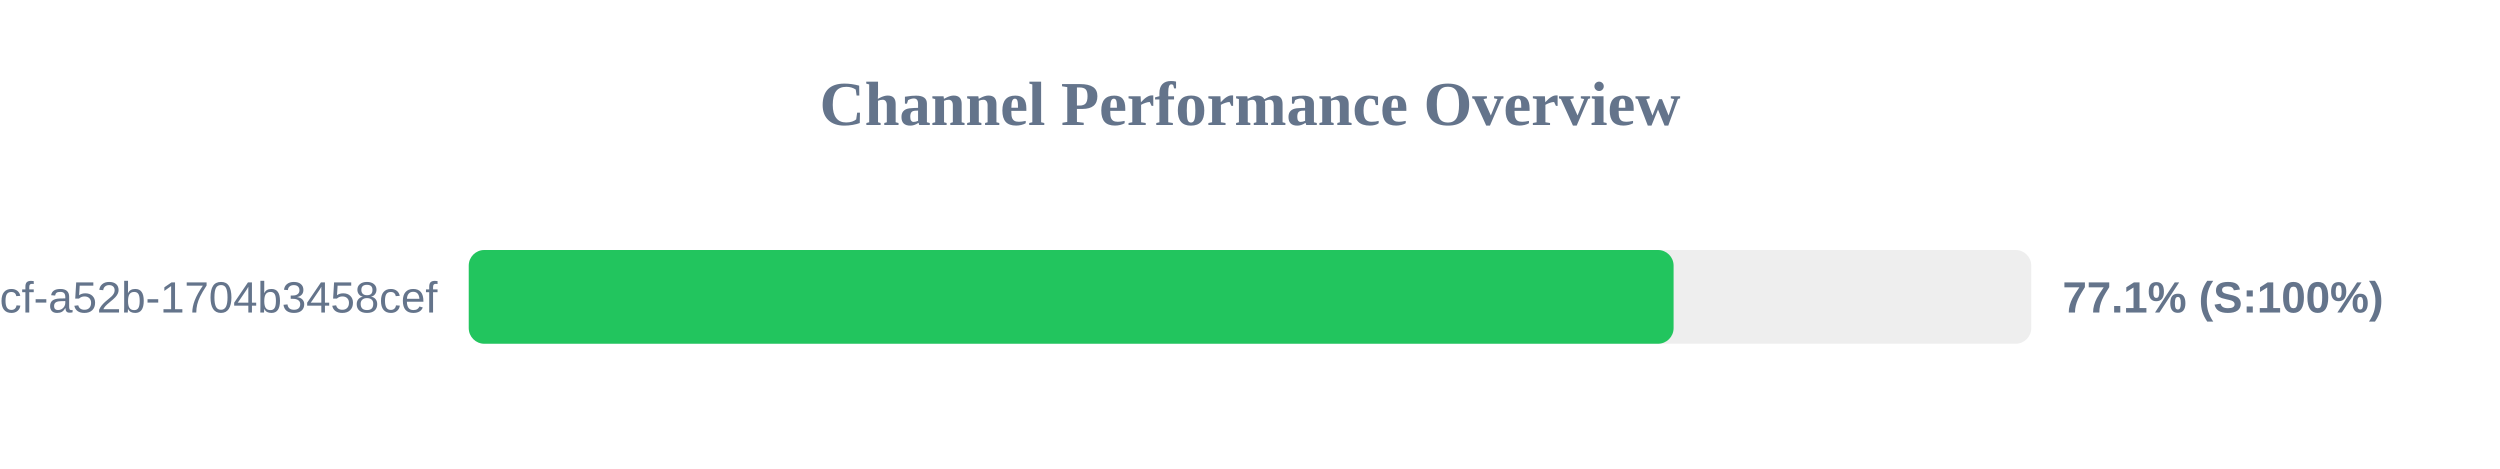
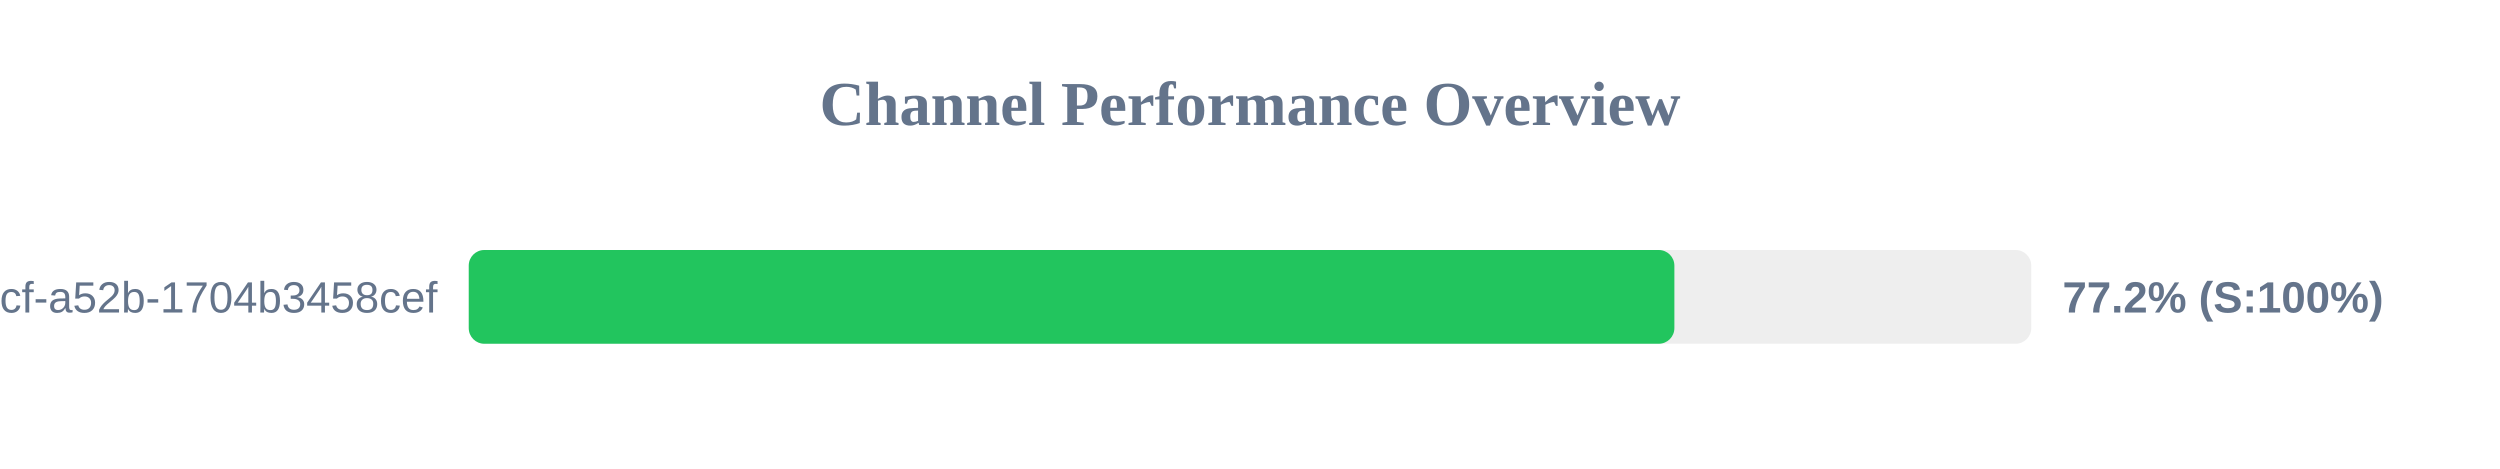
<svg xmlns="http://www.w3.org/2000/svg" width="800" height="150" version="1.1">
  <style>
        .row { font: 14px Arial; fill: #64748b; }
        .score { font: bold 14px Arial; fill: #64748b; }
    </style>
  <text x="400" y="40" text-anchor="middle" font-size="20px" font-weight="bold" fill="#64748b">Channel Performance Overview</text>
  <rect x="150" y="80" width="500" height="30" fill="#eee" rx="5" />
-   <rect x="150" y="80" width="385.55" height="30" fill="#22c55e" rx="5" />
+   <rect x="150" y="80" width="385.8" height="30" fill="#22c55e" rx="5" />
  <text x="140" y="100" text-anchor="end" class="row">?uuid=0cb527d9-6117-4bcf-a52b-1704b3458cef</text>
-   <text x="660" y="100" text-anchor="start" class="score">77.1% (S:100%)</text>
+   <text x="660" y="100" text-anchor="start" class="score">77.2% (S:100%)</text>
</svg>
